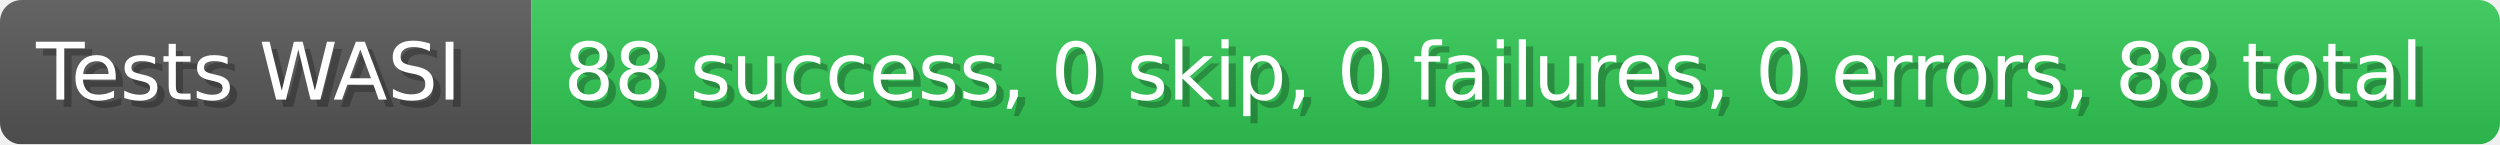
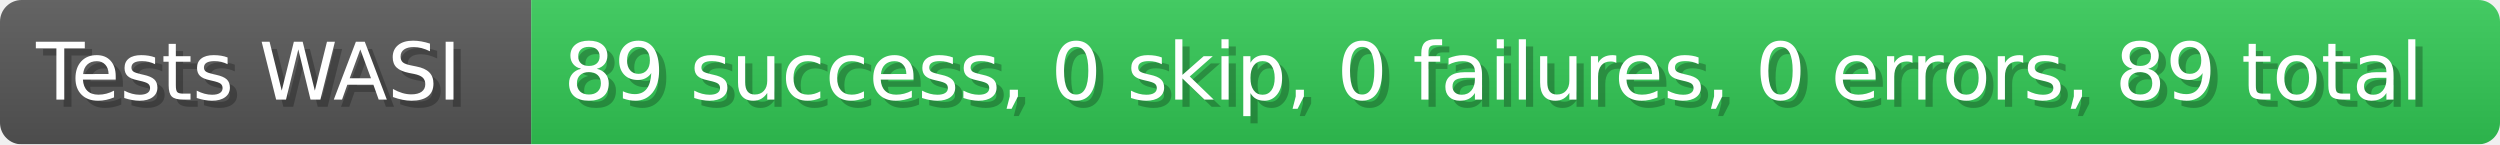
- <svg xmlns="http://www.w3.org/2000/svg" width="346.4" height="20" viewBox="0 0 3464 200" role="img" aria-label="Tests WASI: 88 success, 0 skip, 0 failures, 0 errors, 88 total">
+ <svg xmlns="http://www.w3.org/2000/svg" width="346.4" height="20" viewBox="0 0 3464 200" role="img" aria-label="Tests WASI: 89 success, 0 skip, 0 failures, 0 errors, 89 total">
  <linearGradient id="a" x2="0" y2="100%">
    <stop offset="0" stop-opacity=".1" stop-color="#EEE" />
    <stop offset="1" stop-opacity=".1" />
  </linearGradient>
  <mask id="m">
    <rect width="3464" height="200" rx="30" fill="#FFF" />
  </mask>
  <g mask="url(#m)">
    <rect width="736" height="200" fill="#555" />
    <rect width="2728" height="200" fill="#31c653" x="736" />
    <rect width="3464" height="200" fill="url(#a)" />
  </g>
  <g aria-hidden="true" fill="#fff" text-anchor="start" font-family="Verdana,DejaVu Sans,sans-serif" font-size="110">
    <text x="60" y="148" textLength="636" fill="#000" opacity="0.25">Tests WASI</text>
    <text x="50" y="138" textLength="636">Tests WASI</text>
-     <text x="791" y="148" textLength="2628" fill="#000" opacity="0.25">88 success, 0 skip, 0 failures, 0 errors, 88 total</text>
-     <text x="781" y="138" textLength="2628">88 success, 0 skip, 0 failures, 0 errors, 88 total</text>
+     <text x="791" y="148" textLength="2628" fill="#000" opacity="0.25">89 success, 0 skip, 0 failures, 0 errors, 89 total</text>
+     <text x="781" y="138" textLength="2628">89 success, 0 skip, 0 failures, 0 errors, 89 total</text>
  </g>
</svg>
